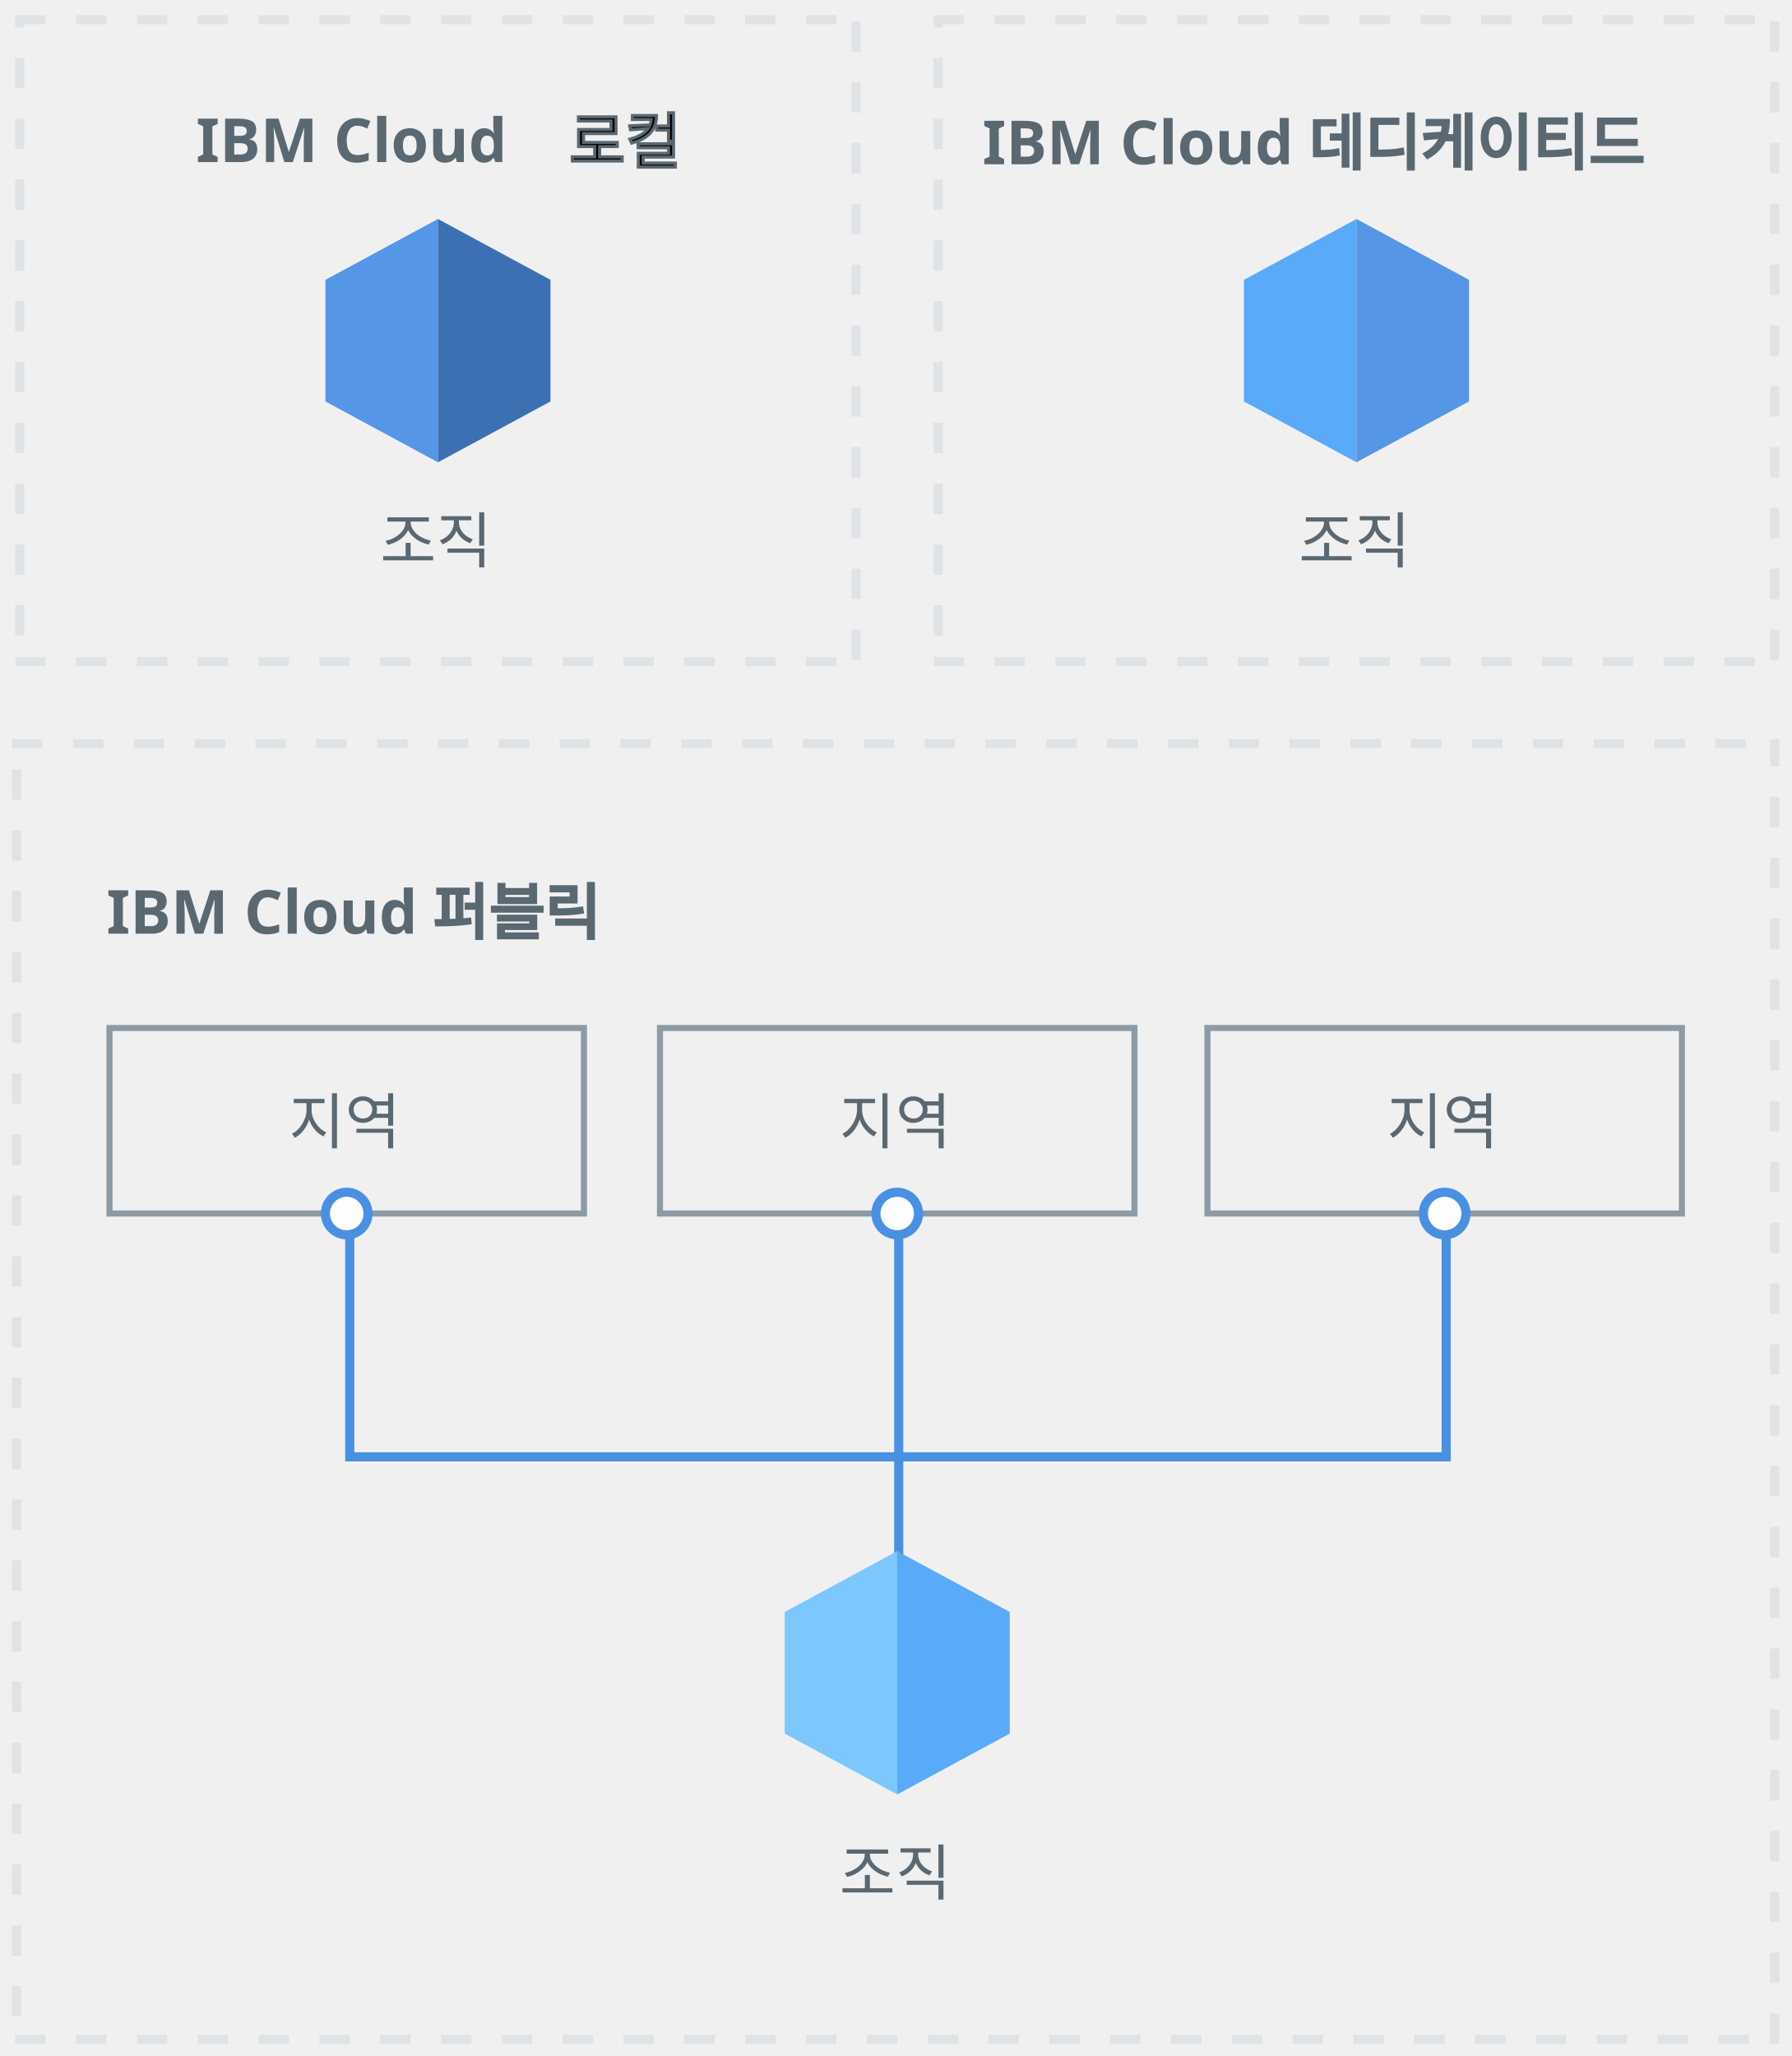
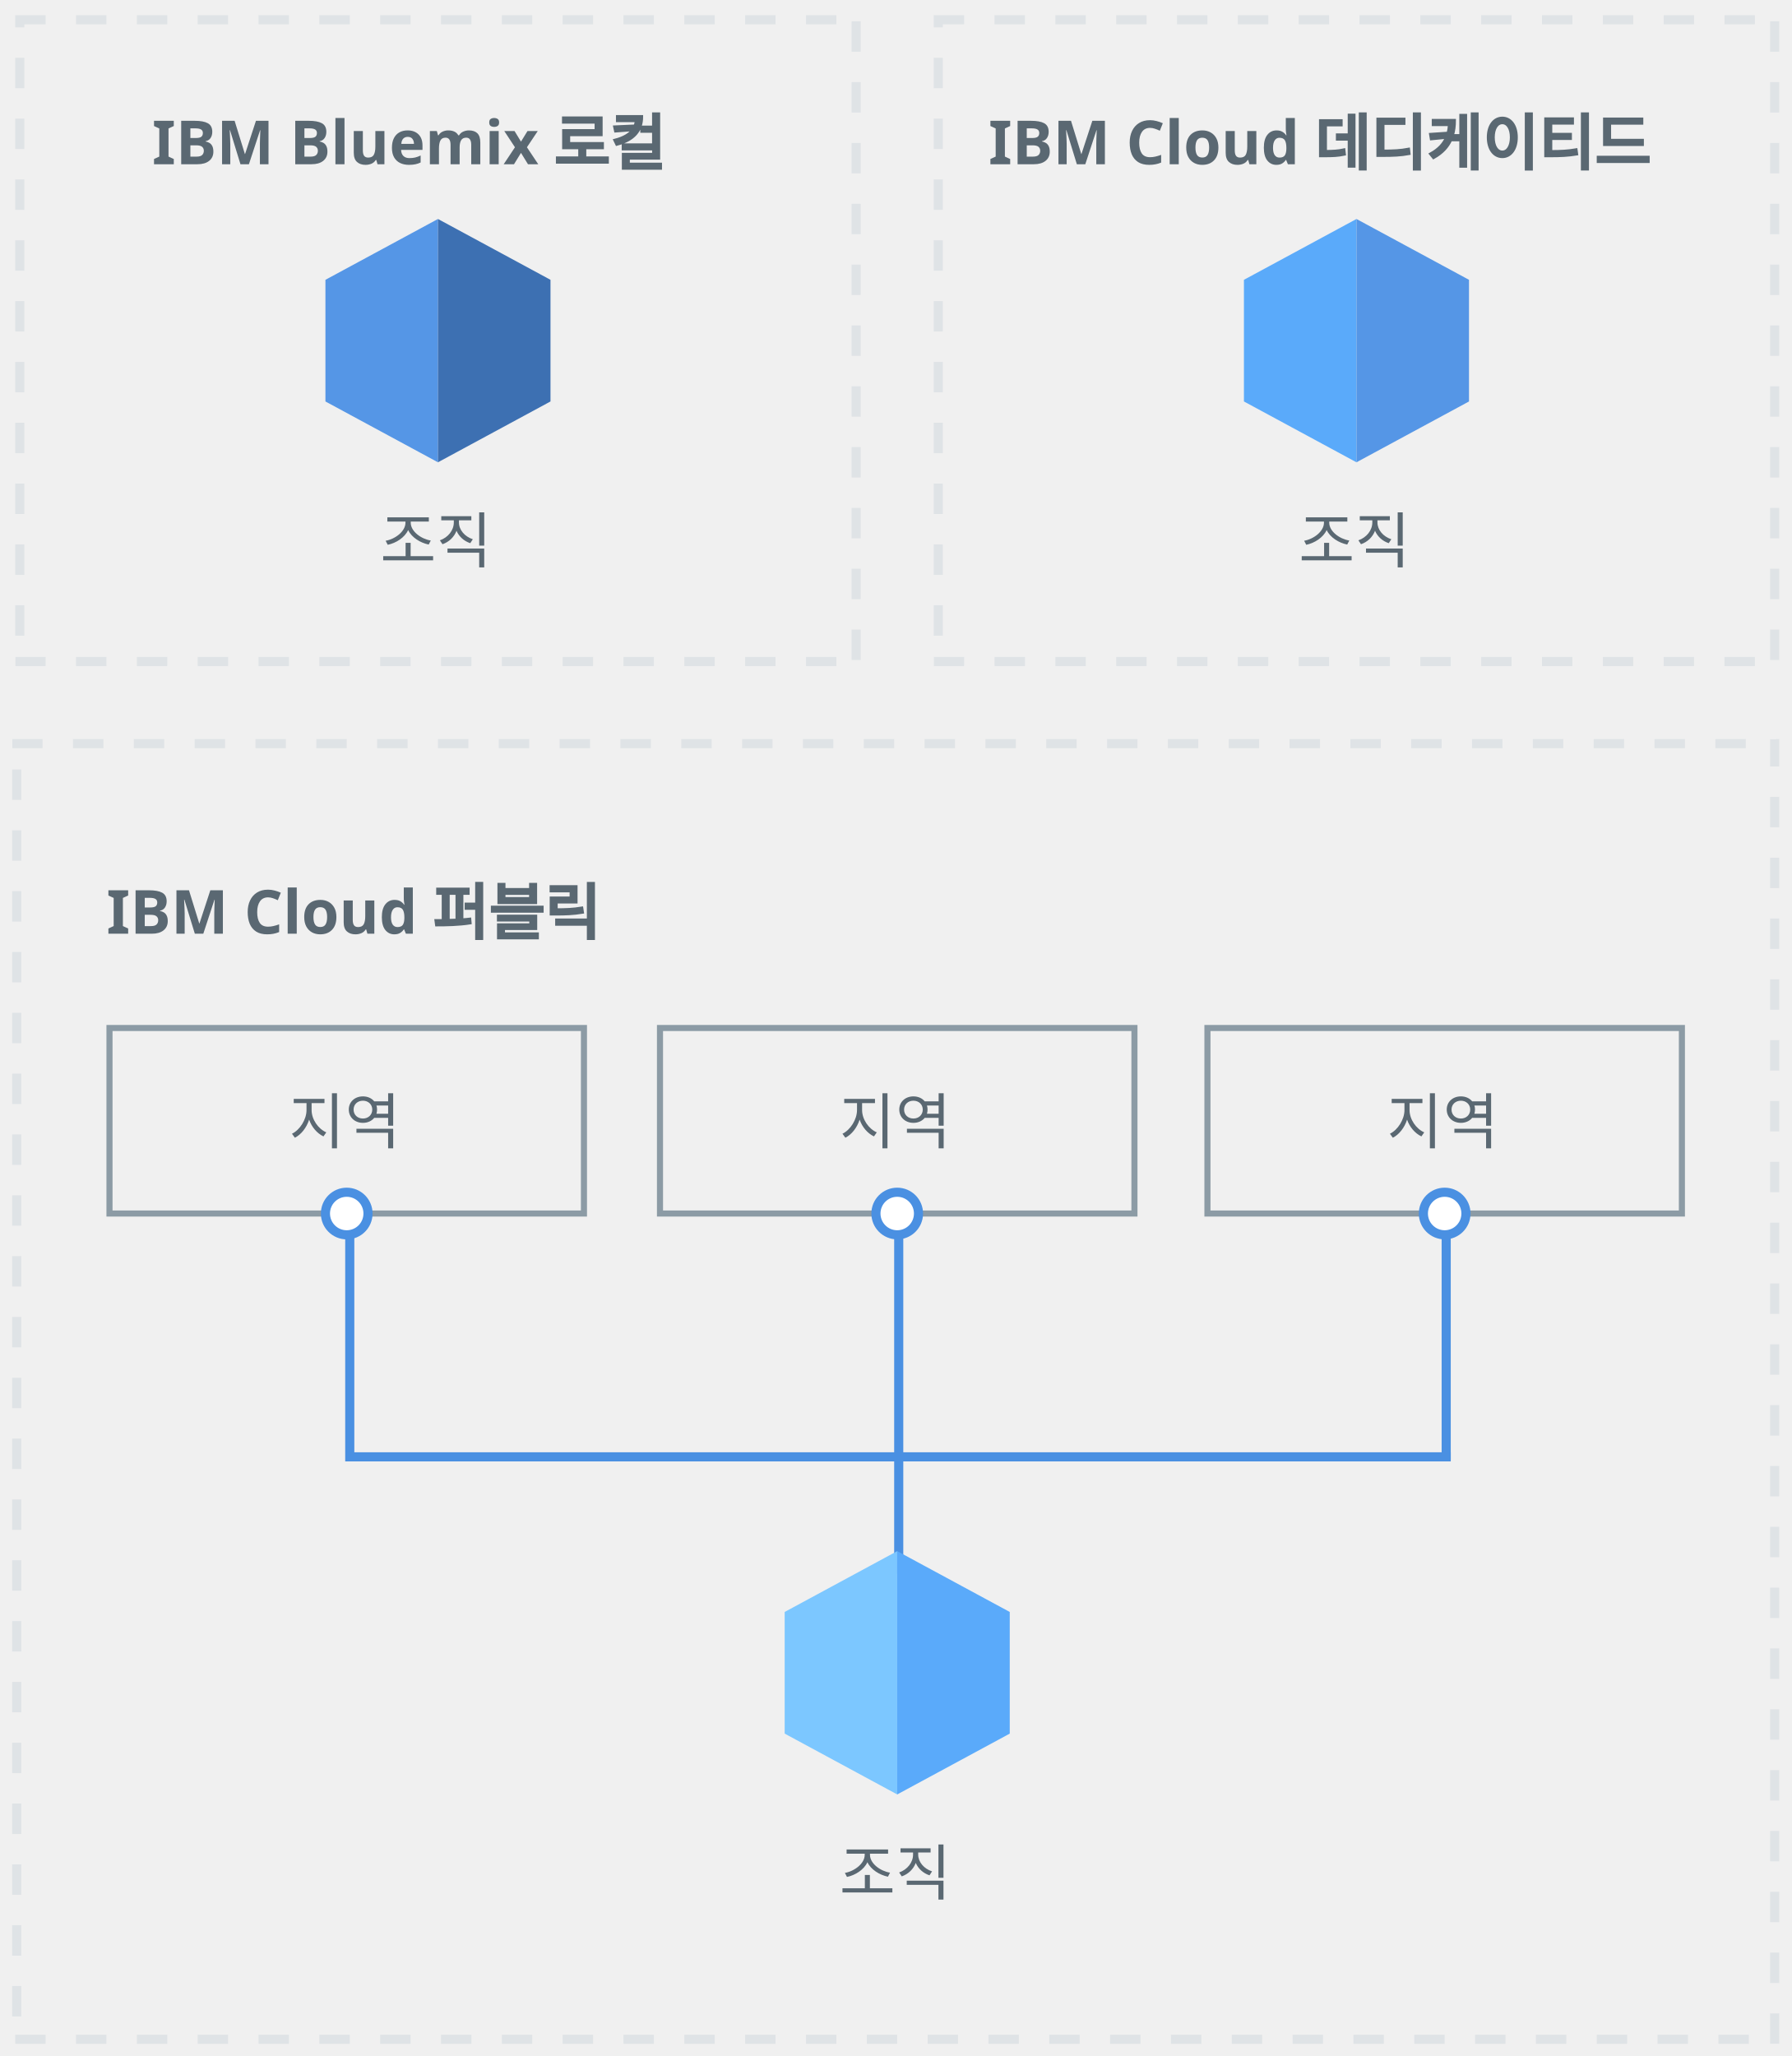
<svg xmlns="http://www.w3.org/2000/svg" xmlns:xlink="http://www.w3.org/1999/xlink" width="589px" height="676px" viewBox="0 0 589 676" version="1.1" id="svg2">
  <defs id="defs8">
    <path d="M0,0 L278,0 L278,214 L0,214 L0,0 Z" id="path-1" />
    <mask id="mask-2" maskContentUnits="userSpaceOnUse" maskUnits="objectBoundingBox" x="0" y="0" width="278" height="214" fill="white">
      <use xlink:href="#path-1" id="use12" />
    </mask>
    <path d="M0,0 L278,0 L278,214 L0,214 L0,0 Z" id="path-3" />
    <mask id="mask-4" maskContentUnits="userSpaceOnUse" maskUnits="objectBoundingBox" x="0" y="0" width="278" height="214" fill="white">
      <use xlink:href="#path-3" id="use16" />
    </mask>
    <path d="M0,0 L581,0 L581,429 L0,429 L0,0 Z" id="path-5" />
    <mask id="mask-6" maskContentUnits="userSpaceOnUse" maskUnits="objectBoundingBox" x="0" y="0" width="581" height="429" fill="white">
      <use xlink:href="#path-5" id="use20" />
    </mask>
  </defs>
  <use height="100%" width="100%" y="0" x="0" style="fill:none;fill-rule:evenodd;stroke:#dfe3e6;stroke-width:6;stroke-dasharray:10" xlink:href="#path-1" mask="url(#mask-2)" id="dotted-box" transform="translate(5,5)" />
-   <text style="font-style:normal;font-variant:normal;font-weight:normal;font-stretch:normal;font-size:20px;line-height:125%;font-family:Gulim;-inkscape-font-specification:'Gulim, Normal';text-align:start;writing-mode:lr-tb;text-anchor:start;fill:#5a6872;fill-rule:evenodd;stroke:none;stroke-width:1;stroke-miterlimit:4;stroke-dasharray:none" font-weight="bold" font-size="20" id="IBM-Cloud-Local" x="64.431" y="53.294">
-     <tspan y="53.294" x="64.431" style="stroke:none" id="tspan4442">
-       <tspan style="font-style:normal;font-variant:normal;font-weight:bold;font-stretch:normal;font-size:20px;line-height:125%;font-family:IBMPlexSans-Bold, 'IBM Plex Sans';-inkscape-font-specification:'IBMPlexSans-Bold, IBM Plex Sans, Bold';text-align:start;writing-mode:lr-tb;text-anchor:start;stroke:none" id="tspan4454">IBM Cloud</tspan>
+   <text style="font-weight:bold;font-size:20px;font-family:IBMPlexSans-Bold, 'IBM Plex Sans';fill:#5a6872;fill-rule:evenodd;stroke:none;stroke-width:1" font-weight="bold" font-size="20" id="IBM-Bluemix-Local" x="-13" y="5">
+     <tspan id="tspan27" y="54" x="50">IBM Bluemix <tspan id="tspan4215" style="font-style:normal;font-variant:normal;font-weight:normal;font-stretch:normal;font-size:20px;line-height:125%;font-family:Gulim;-inkscape-font-specification:'Gulim, Normal';text-align:start;writing-mode:lr-tb;text-anchor:start;stroke:#5a6872;stroke-opacity:1">로컬</tspan>
    </tspan>
  </text>
  <text style="font-style:normal;font-variant:normal;font-weight:normal;font-stretch:normal;font-size:20px;line-height:125%;font-family:Gulim;-inkscape-font-specification:'Gulim, Normal';text-align:start;writing-mode:lr-tb;text-anchor:start;fill:#5a6872;fill-rule:evenodd;stroke:none;stroke-width:1" font-weight="normal" font-size="20" id="Organization-Copy" x="43" y="5">
    <tspan id="tspan30" y="185" x="125" style="font-style:normal;font-variant:normal;font-weight:normal;font-stretch:normal;font-size:20px;line-height:125%;font-family:Gulim;-inkscape-font-specification:'Gulim, Normal';text-align:start;writing-mode:lr-tb;text-anchor:start">조직</tspan>
  </text>
  <polygon id="polygon19" points="37,0 37,80 0,60 0,20 " style="fill:#5596e6;fill-rule:nonzero;stroke:none;stroke-width:1" transform="translate(107,72)" />
  <polygon id="polygon21" points="37,0 37,80 74,60 74,20 " style="fill:#3d70b2;fill-rule:nonzero;stroke:none;stroke-width:1" transform="translate(107,72)" />
  <use height="100%" width="100%" y="0" x="0" style="fill:none;fill-rule:evenodd;stroke:#dfe3e6;stroke-width:6;stroke-dasharray:10" xlink:href="#path-3" mask="url(#mask-4)" id="use36" transform="translate(307,5)" />
-   <text style="font-weight:bold;font-size:20px;line-height:125%;font-family:IBMPlexSans-Bold, 'IBM Plex Sans';fill:#5a6872;fill-rule:evenodd;stroke:none;stroke-width:1;stroke-miterlimit:4;stroke-dasharray:none" font-weight="bold" font-size="20" id="IBM-Cloud-Dedicated" x="283" y="5">
-     <tspan style="stroke-width:1;stroke-miterlimit:4;stroke-dasharray:none" id="tspan39" y="54" x="323">IBM Cloud <tspan id="tspan4225" style="font-style:normal;font-variant:normal;font-weight:normal;font-stretch:normal;font-size:20px;line-height:125%;font-family:Gulim;-inkscape-font-specification:'Gulim, Normal';text-align:start;writing-mode:lr-tb;text-anchor:start;stroke:#5a6872;stroke-opacity:1">데디케이티드</tspan>
+   <text style="font-weight:bold;font-size:20px;line-height:125%;font-family:IBMPlexSans-Bold, 'IBM Plex Sans';fill:#5a6872;fill-rule:evenodd;stroke:none;stroke-width:1" font-weight="bold" font-size="20" id="IBM-Cloud-Dedicated" x="285" y="5">
+     <tspan id="tspan39" y="54" x="325">IBM Cloud <tspan id="tspan4217" style="font-style:normal;font-variant:normal;font-weight:normal;font-stretch:normal;font-size:20px;line-height:125%;font-family:Gulim;-inkscape-font-specification:'Gulim, Normal';text-align:start;writing-mode:lr-tb;text-anchor:start;stroke:#5a6872;stroke-opacity:1">데디케이티드</tspan>
    </tspan>
  </text>
  <text style="font-style:normal;font-variant:normal;font-weight:normal;font-stretch:normal;font-size:20px;line-height:125%;font-family:Gulim;-inkscape-font-specification:'Gulim, Normal';text-align:start;writing-mode:lr-tb;text-anchor:start;fill:#5a6872;fill-rule:evenodd;stroke:none;stroke-width:1" font-weight="normal" font-size="20" id="Organization" x="345" y="5">
    <tspan id="tspan42" y="185" x="427" style="font-style:normal;font-variant:normal;font-weight:normal;font-stretch:normal;font-size:20px;line-height:125%;font-family:Gulim;-inkscape-font-specification:'Gulim, Normal';text-align:start;writing-mode:lr-tb;text-anchor:start">조직</tspan>
  </text>
  <polygon id="polygon23" points="37,0 37,80 0,60 0,20 " style="fill:#5aaafa;fill-rule:nonzero;stroke:none;stroke-width:1" transform="translate(409,72)" />
  <polygon id="polygon25" points="37,0 37,80 74,60 74,20 " style="fill:#5596e6;fill-rule:nonzero;stroke:none;stroke-width:1" transform="translate(409,72)" />
  <use height="100%" width="100%" y="0" x="0" style="fill:none;fill-rule:evenodd;stroke:#dfe3e6;stroke-width:6;stroke-dasharray:10" xlink:href="#path-5" mask="url(#mask-6)" id="use49" transform="translate(4,243)" />
-   <text style="font-weight:bold;font-size:20px;line-height:125%;font-family:IBMPlexSans-Bold, 'IBM Plex Sans';fill:#5a6872;fill-rule:evenodd;stroke:none;stroke-width:1" font-weight="bold" font-size="20" id="IBM-Cloud-Public" x="4" y="243">
-     <tspan id="tspan52" y="307" x="35">IBM Cloud <tspan id="tspan4227" style="font-style:normal;font-variant:normal;font-weight:normal;font-stretch:normal;font-size:20px;line-height:125%;font-family:Gulim;-inkscape-font-specification:'Gulim, Normal';text-align:start;writing-mode:lr-tb;text-anchor:start;stroke:#5a6872;stroke-opacity:1">퍼블릭</tspan>
+   <text style="font-weight:bold;font-size:20px;font-family:IBMPlexSans-Bold, 'IBM Plex Sans';fill:#5a6872;fill-rule:evenodd;stroke:none;stroke-width:1" font-weight="bold" font-size="20" id="IBM-Cloud-Public" x="4" y="243">
+     <tspan id="tspan52" y="307" x="35">IBM Cloud <tspan style="stroke:#5a6872;stroke-opacity:1;-inkscape-font-specification:'Gulim, Normal';font-family:Gulim;font-weight:normal;font-style:normal;font-stretch:normal;font-variant:normal;font-size:20px;text-anchor:start;text-align:start;writing-mode:lr;line-height:125%" id="tspan4390">퍼블릭</tspan>
    </tspan>
  </text>
  <text id="Region" font-size="20" font-weight="normal" style="font-style:normal;font-variant:normal;font-weight:normal;font-stretch:normal;font-size:20px;line-height:125%;font-family:Gulim;-inkscape-font-specification:'Gulim, Normal';text-align:start;writing-mode:lr-tb;text-anchor:start;fill:#5a6872;fill-rule:evenodd;stroke:none;stroke-width:1" x="47" y="337">
    <tspan x="95" y="376" id="tspan56" style="font-style:normal;font-variant:normal;font-weight:normal;font-stretch:normal;font-size:20px;line-height:125%;font-family:Gulim;-inkscape-font-specification:'Gulim, Normal';text-align:start;writing-mode:lr-tb;text-anchor:start">지역</tspan>
  </text>
  <rect id="Rectangle-2" x="36" y="338" width="156" height="61" style="fill:none;fill-rule:evenodd;stroke:#8c9ba5;stroke-width:2" />
  <text id="Region-Copy" font-size="20" font-weight="normal" style="font-style:normal;font-variant:normal;font-weight:normal;font-stretch:normal;font-size:20px;line-height:125%;font-family:Gulim;-inkscape-font-specification:'Gulim, Normal';text-align:start;writing-mode:lr-tb;text-anchor:start;fill:#5a6872;fill-rule:evenodd;stroke:none;stroke-width:1" x="228" y="337">
    <tspan x="276" y="376" id="tspan62" style="font-style:normal;font-variant:normal;font-weight:normal;font-stretch:normal;font-size:20px;line-height:125%;font-family:Gulim;-inkscape-font-specification:'Gulim, Normal';text-align:start;writing-mode:lr-tb;text-anchor:start">지역</tspan>
  </text>
  <rect id="Rectangle-2-Copy" x="217" y="338" width="156" height="61" style="fill:none;fill-rule:evenodd;stroke:#8c9ba5;stroke-width:2" />
  <text id="Region-Copy-2" font-size="20" font-weight="normal" style="font-style:normal;font-variant:normal;font-weight:normal;font-stretch:normal;font-size:20px;line-height:125%;font-family:Gulim;-inkscape-font-specification:'Gulim, Normal';text-align:start;writing-mode:lr-tb;text-anchor:start;fill:#5a6872;fill-rule:evenodd;stroke:none;stroke-width:1" x="408" y="337">
    <tspan x="456" y="376" id="tspan68" style="font-style:normal;font-variant:normal;font-weight:normal;font-stretch:normal;font-size:20px;line-height:125%;font-family:Gulim;-inkscape-font-specification:'Gulim, Normal';text-align:start;writing-mode:lr-tb;text-anchor:start">지역</tspan>
  </text>
  <rect id="Rectangle-2-Copy-2" x="397" y="338" width="156" height="61" style="fill:none;fill-rule:evenodd;stroke:#8c9ba5;stroke-width:2" />
  <circle id="Oval" cx="114" cy="399" r="7" style="fill:#ffffff;fill-rule:evenodd;stroke:#4a90e2;stroke-width:3" />
  <circle id="Oval-Copy" cx="295" cy="399" r="7" style="fill:#ffffff;fill-rule:evenodd;stroke:#4a90e2;stroke-width:3" />
  <circle id="Oval-Copy-2" cx="475" cy="399" r="7" style="fill:#ffffff;fill-rule:evenodd;stroke:#4a90e2;stroke-width:3" />
  <polyline id="Line" points="8 15 8 87 368.5 87" style="fill:none;fill-rule:evenodd;stroke:#4a90e2;stroke-width:3;stroke-linecap:square" transform="translate(107,392)" />
  <path d="m 295.5,406.5 0,109.5" id="Line-Copy" style="fill:none;fill-rule:evenodd;stroke:#4a90e2;stroke-width:3;stroke-linecap:square" />
  <path d="m 475.5,407.5 0,71" id="Line-Copy-2" style="fill:none;fill-rule:evenodd;stroke:#4a90e2;stroke-width:3;stroke-linecap:square" />
  <text style="font-style:normal;font-variant:normal;font-weight:normal;font-stretch:normal;font-size:20px;line-height:125%;font-family:Gulim;-inkscape-font-specification:'Gulim, Normal';text-align:start;writing-mode:lr-tb;text-anchor:start;fill:#5a6872;fill-rule:evenodd;stroke:none;stroke-width:1" font-weight="normal" font-size="20" id="Organization-Copy-2" x="42" y="243">
    <tspan id="tspan79" y="623" x="276" style="font-style:normal;font-variant:normal;font-weight:normal;font-stretch:normal;font-size:20px;line-height:125%;font-family:Gulim;-inkscape-font-specification:'Gulim, Normal';text-align:start;writing-mode:lr-tb;text-anchor:start">조직</tspan>
  </text>
  <polygon id="polygon35" points="37,0 37,80 0,60 0,20 " style="fill:#7cc7ff;fill-rule:nonzero;stroke:none;stroke-width:1" transform="translate(258,510)" />
  <polygon id="polygon37" points="37,0 37,80 74,60 74,20 " style="fill:#5aaafa;fill-rule:nonzero;stroke:none;stroke-width:1" transform="translate(258,510)" />
-   <text xml:space="preserve" style="font-style:normal;font-variant:normal;font-weight:normal;font-stretch:normal;font-size:20px;line-height:125%;font-family:Gulim;-inkscape-font-specification:'Gulim, Normal';text-align:start;letter-spacing:0px;word-spacing:0px;writing-mode:lr-tb;text-anchor:start;fill:#000000;fill-opacity:1;stroke:none;stroke-width:1px;stroke-linecap:butt;stroke-linejoin:miter;stroke-opacity:1" x="187.176" y="53.631" id="text4464">
-     <tspan id="tspan4466" x="187.176" y="53.631" style="stroke:#5a6872;stroke-opacity:1">로컬</tspan>
-   </text>
</svg>
